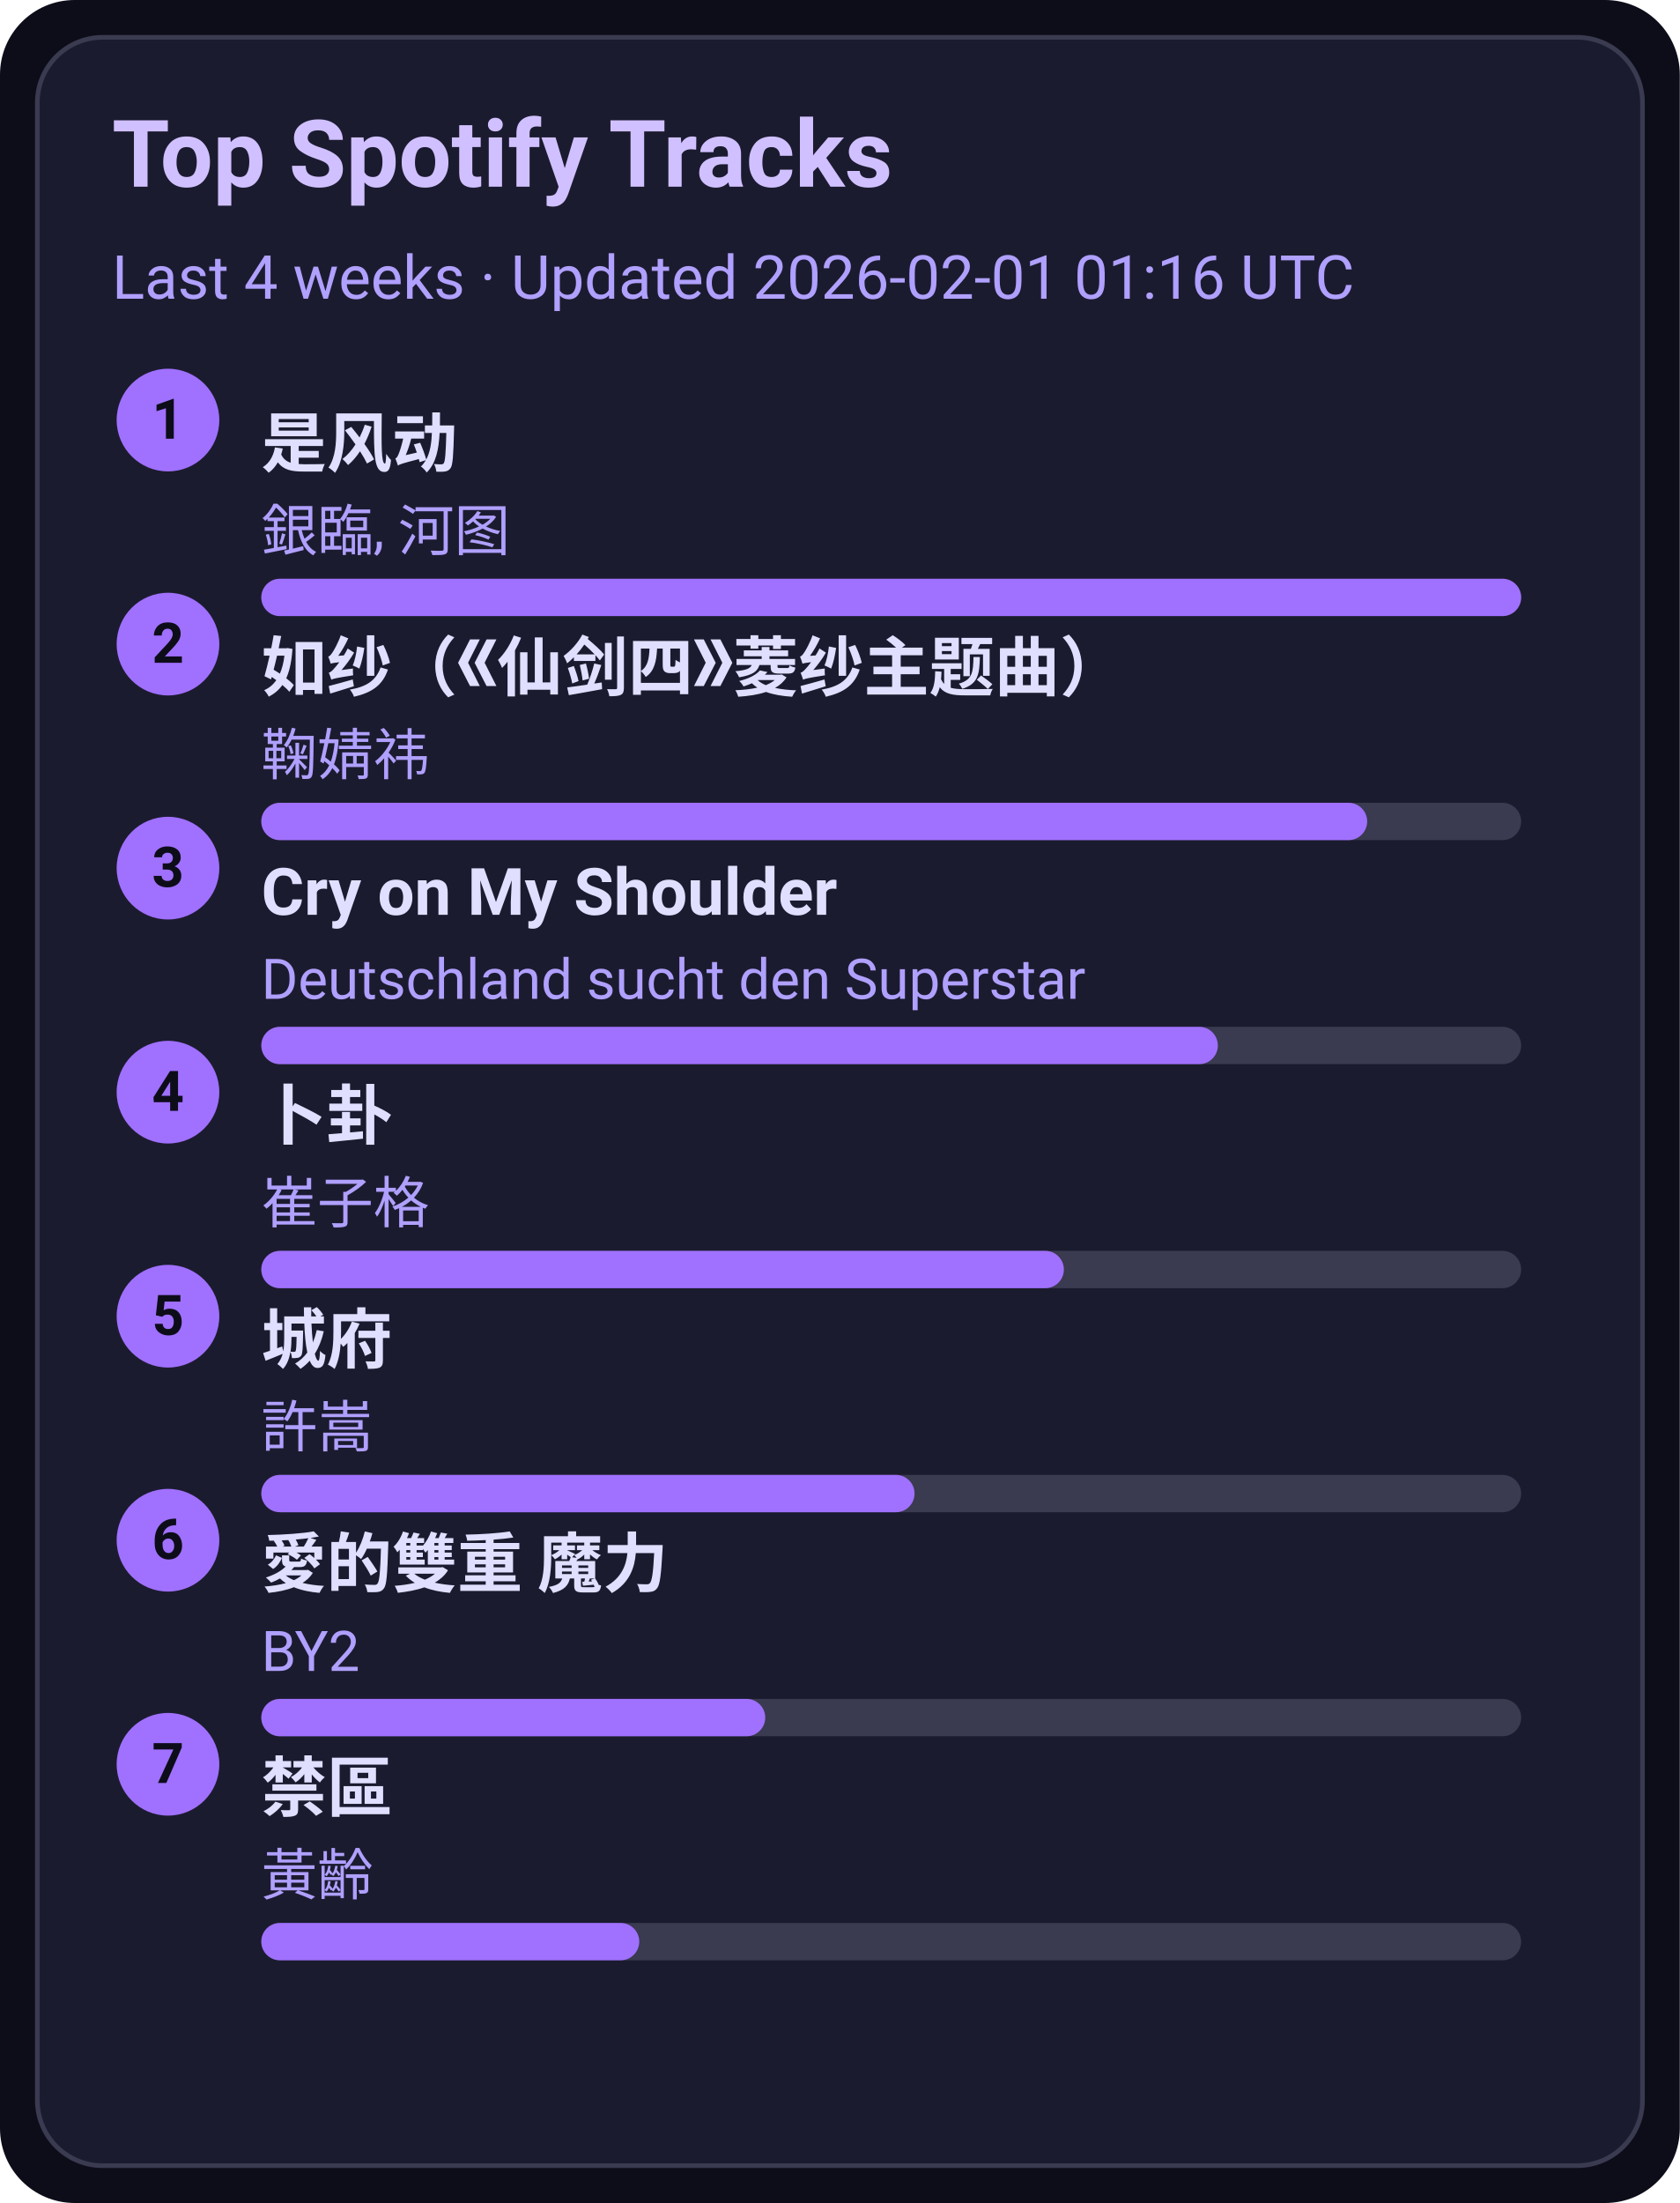
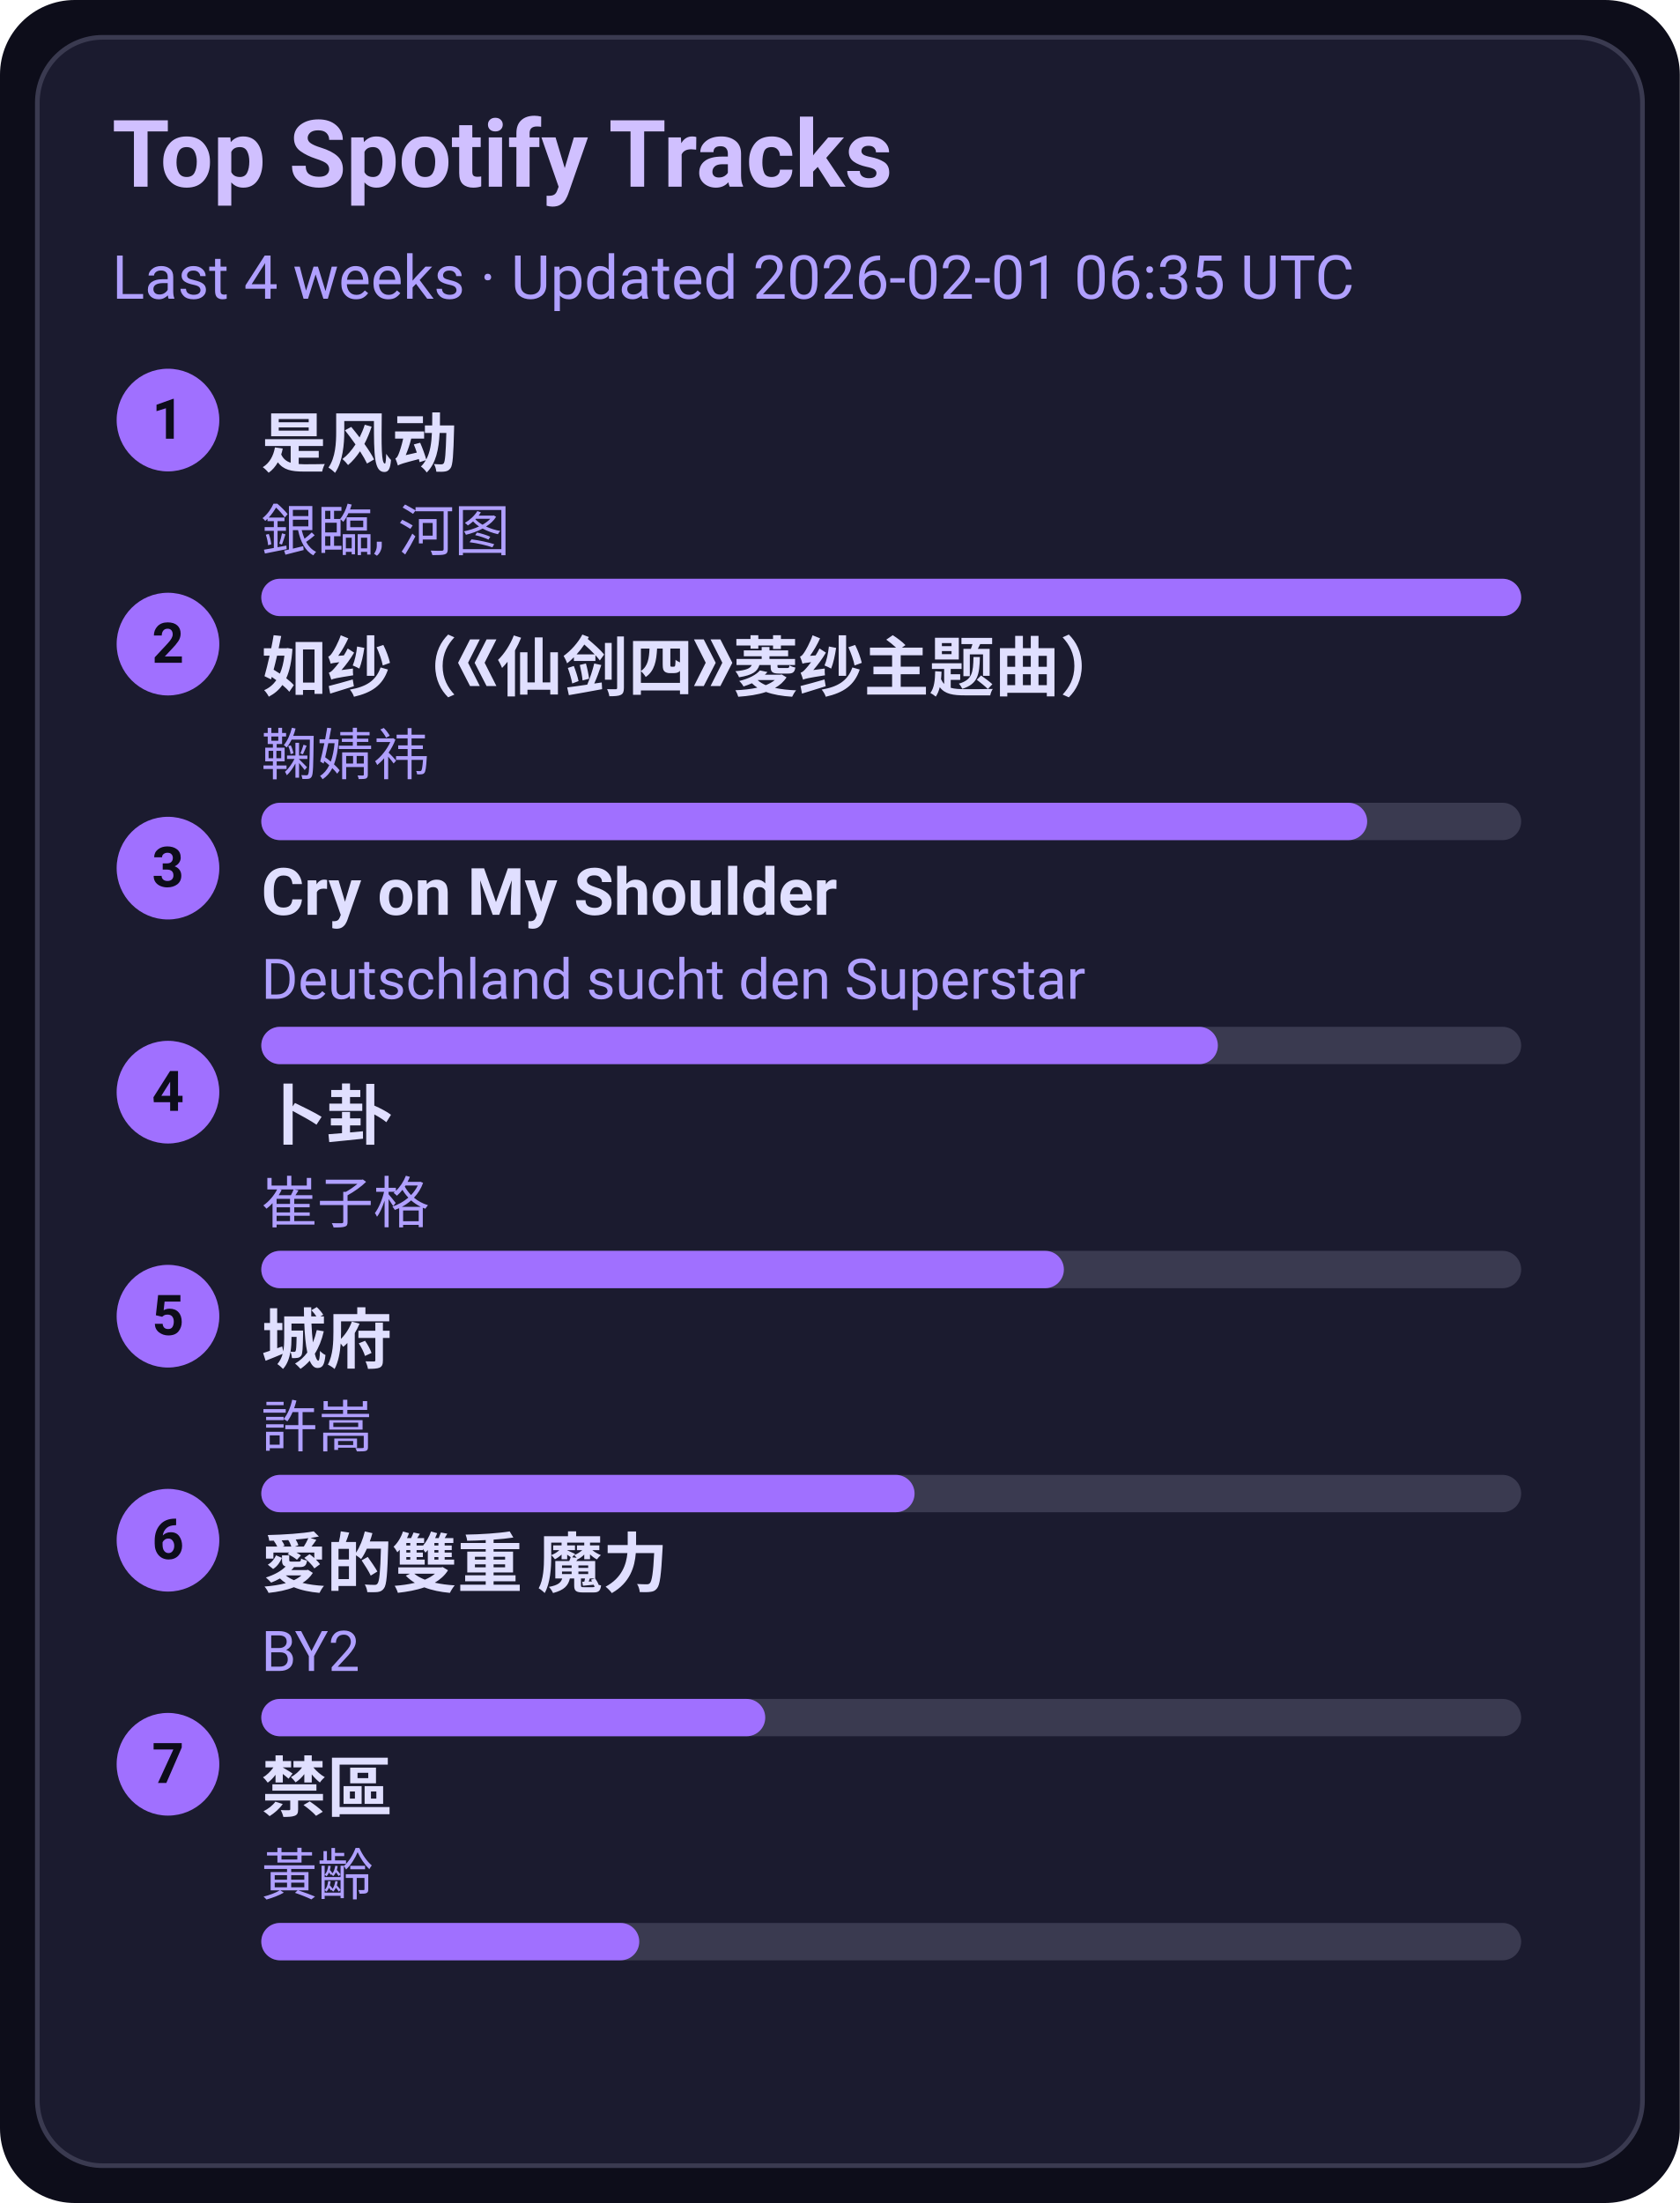
<svg xmlns="http://www.w3.org/2000/svg" width="360" height="472" viewBox="0 0 360 472">
  <style>text{font-family:-apple-system,BlinkMacSystemFont,Segoe UI,Roboto,Ubuntu,Helvetica Neue,Arial,Noto Sans,sans-serif}</style>
  <rect width="360" height="472" rx="16" fill="#0d0d1a" />
  <rect x="8" y="8" width="344" height="456" rx="14" fill="#1b1b2f" stroke="#3a3a50" />
  <text x="24" y="40" font-size="20" fill="#d0c0ff" font-weight="600">Top Spotify Tracks</text>
-   <text x="24" y="64" font-size="13" fill="#b0a0ff">Last 4 weeks · Updated 2026-02-01 01:16 UTC</text>
+   <text x="24" y="64" font-size="13" fill="#b0a0ff">Last 4 weeks · Updated 2026-02-01 06:35 UTC</text>
  <circle cx="36" cy="90" r="11" fill="#a070ff" />
  <text x="36" y="94" text-anchor="middle" font-size="12" fill="#0d0d1a" font-weight="700">1</text>
  <a href="https://open.spotify.com/track/3lePQ8c4jq7bTePsXEmslh" target="_blank" rel="noopener noreferrer">
    <text x="56" y="100" font-size="14" fill="#e0dfff" font-weight="600">是风动</text>
  </a>
  <text x="56" y="118" font-size="12" fill="#b0a0ff">銀臨, 河图</text>
  <rect x="56" y="124" width="270" height="8" rx="4" fill="#3a3a50" />
  <rect x="56" y="124" width="270" height="8" rx="4" fill="#a070ff" />
  <circle cx="36" cy="138" r="11" fill="#a070ff" />
  <text x="36" y="142" text-anchor="middle" font-size="12" fill="#0d0d1a" font-weight="700">2</text>
  <a href="https://open.spotify.com/track/69FUNgvEVkNbHq43lgvdme" target="_blank" rel="noopener noreferrer">
    <text x="56" y="148" font-size="14" fill="#e0dfff" font-weight="600">如纱（《仙剑四》菱纱主题曲）</text>
  </a>
  <text x="56" y="166" font-size="12" fill="#b0a0ff">鞠婧祎</text>
  <rect x="56" y="172" width="270" height="8" rx="4" fill="#3a3a50" />
  <rect x="56" y="172" width="237" height="8" rx="4" fill="#a070ff" />
  <circle cx="36" cy="186" r="11" fill="#a070ff" />
  <text x="36" y="190" text-anchor="middle" font-size="12" fill="#0d0d1a" font-weight="700">3</text>
  <a href="https://open.spotify.com/track/6usmG2MoD0C0Lc2pNgCVWV" target="_blank" rel="noopener noreferrer">
    <text x="56" y="196" font-size="14" fill="#e0dfff" font-weight="600">Cry on My Shoulder</text>
  </a>
  <text x="56" y="214" font-size="12" fill="#b0a0ff">Deutschland sucht den Superstar</text>
  <rect x="56" y="220" width="270" height="8" rx="4" fill="#3a3a50" />
  <rect x="56" y="220" width="205" height="8" rx="4" fill="#a070ff" />
  <circle cx="36" cy="234" r="11" fill="#a070ff" />
  <text x="36" y="238" text-anchor="middle" font-size="12" fill="#0d0d1a" font-weight="700">4</text>
  <a href="https://open.spotify.com/track/4ToeYifpQaikbYa7krOD6s" target="_blank" rel="noopener noreferrer">
    <text x="56" y="244" font-size="14" fill="#e0dfff" font-weight="600">卜卦</text>
  </a>
  <text x="56" y="262" font-size="12" fill="#b0a0ff">崔子格</text>
  <rect x="56" y="268" width="270" height="8" rx="4" fill="#3a3a50" />
  <rect x="56" y="268" width="172" height="8" rx="4" fill="#a070ff" />
  <circle cx="36" cy="282" r="11" fill="#a070ff" />
  <text x="36" y="286" text-anchor="middle" font-size="12" fill="#0d0d1a" font-weight="700">5</text>
  <a href="https://open.spotify.com/track/4AmlSf7hye0QVpnHCcEoEw" target="_blank" rel="noopener noreferrer">
    <text x="56" y="292" font-size="14" fill="#e0dfff" font-weight="600">城府</text>
  </a>
  <text x="56" y="310" font-size="12" fill="#b0a0ff">許嵩</text>
  <rect x="56" y="316" width="270" height="8" rx="4" fill="#3a3a50" />
  <rect x="56" y="316" width="140" height="8" rx="4" fill="#a070ff" />
  <circle cx="36" cy="330" r="11" fill="#a070ff" />
  <text x="36" y="334" text-anchor="middle" font-size="12" fill="#0d0d1a" font-weight="700">6</text>
  <a href="https://open.spotify.com/track/0yYmS4k3R0TTdDhvOBxRVp" target="_blank" rel="noopener noreferrer">
    <text x="56" y="340" font-size="14" fill="#e0dfff" font-weight="600">愛的雙重 魔力</text>
  </a>
  <text x="56" y="358" font-size="12" fill="#b0a0ff">BY2</text>
  <rect x="56" y="364" width="270" height="8" rx="4" fill="#3a3a50" />
  <rect x="56" y="364" width="108" height="8" rx="4" fill="#a070ff" />
  <circle cx="36" cy="378" r="11" fill="#a070ff" />
  <text x="36" y="382" text-anchor="middle" font-size="12" fill="#0d0d1a" font-weight="700">7</text>
  <a href="https://open.spotify.com/track/5HAMeMgu9hGL5a8ZwNz6cp" target="_blank" rel="noopener noreferrer">
    <text x="56" y="388" font-size="14" fill="#e0dfff" font-weight="600">禁區</text>
  </a>
  <text x="56" y="406" font-size="12" fill="#b0a0ff">黃齡</text>
  <rect x="56" y="412" width="270" height="8" rx="4" fill="#3a3a50" />
  <rect x="56" y="412" width="81" height="8" rx="4" fill="#a070ff" />
</svg>
